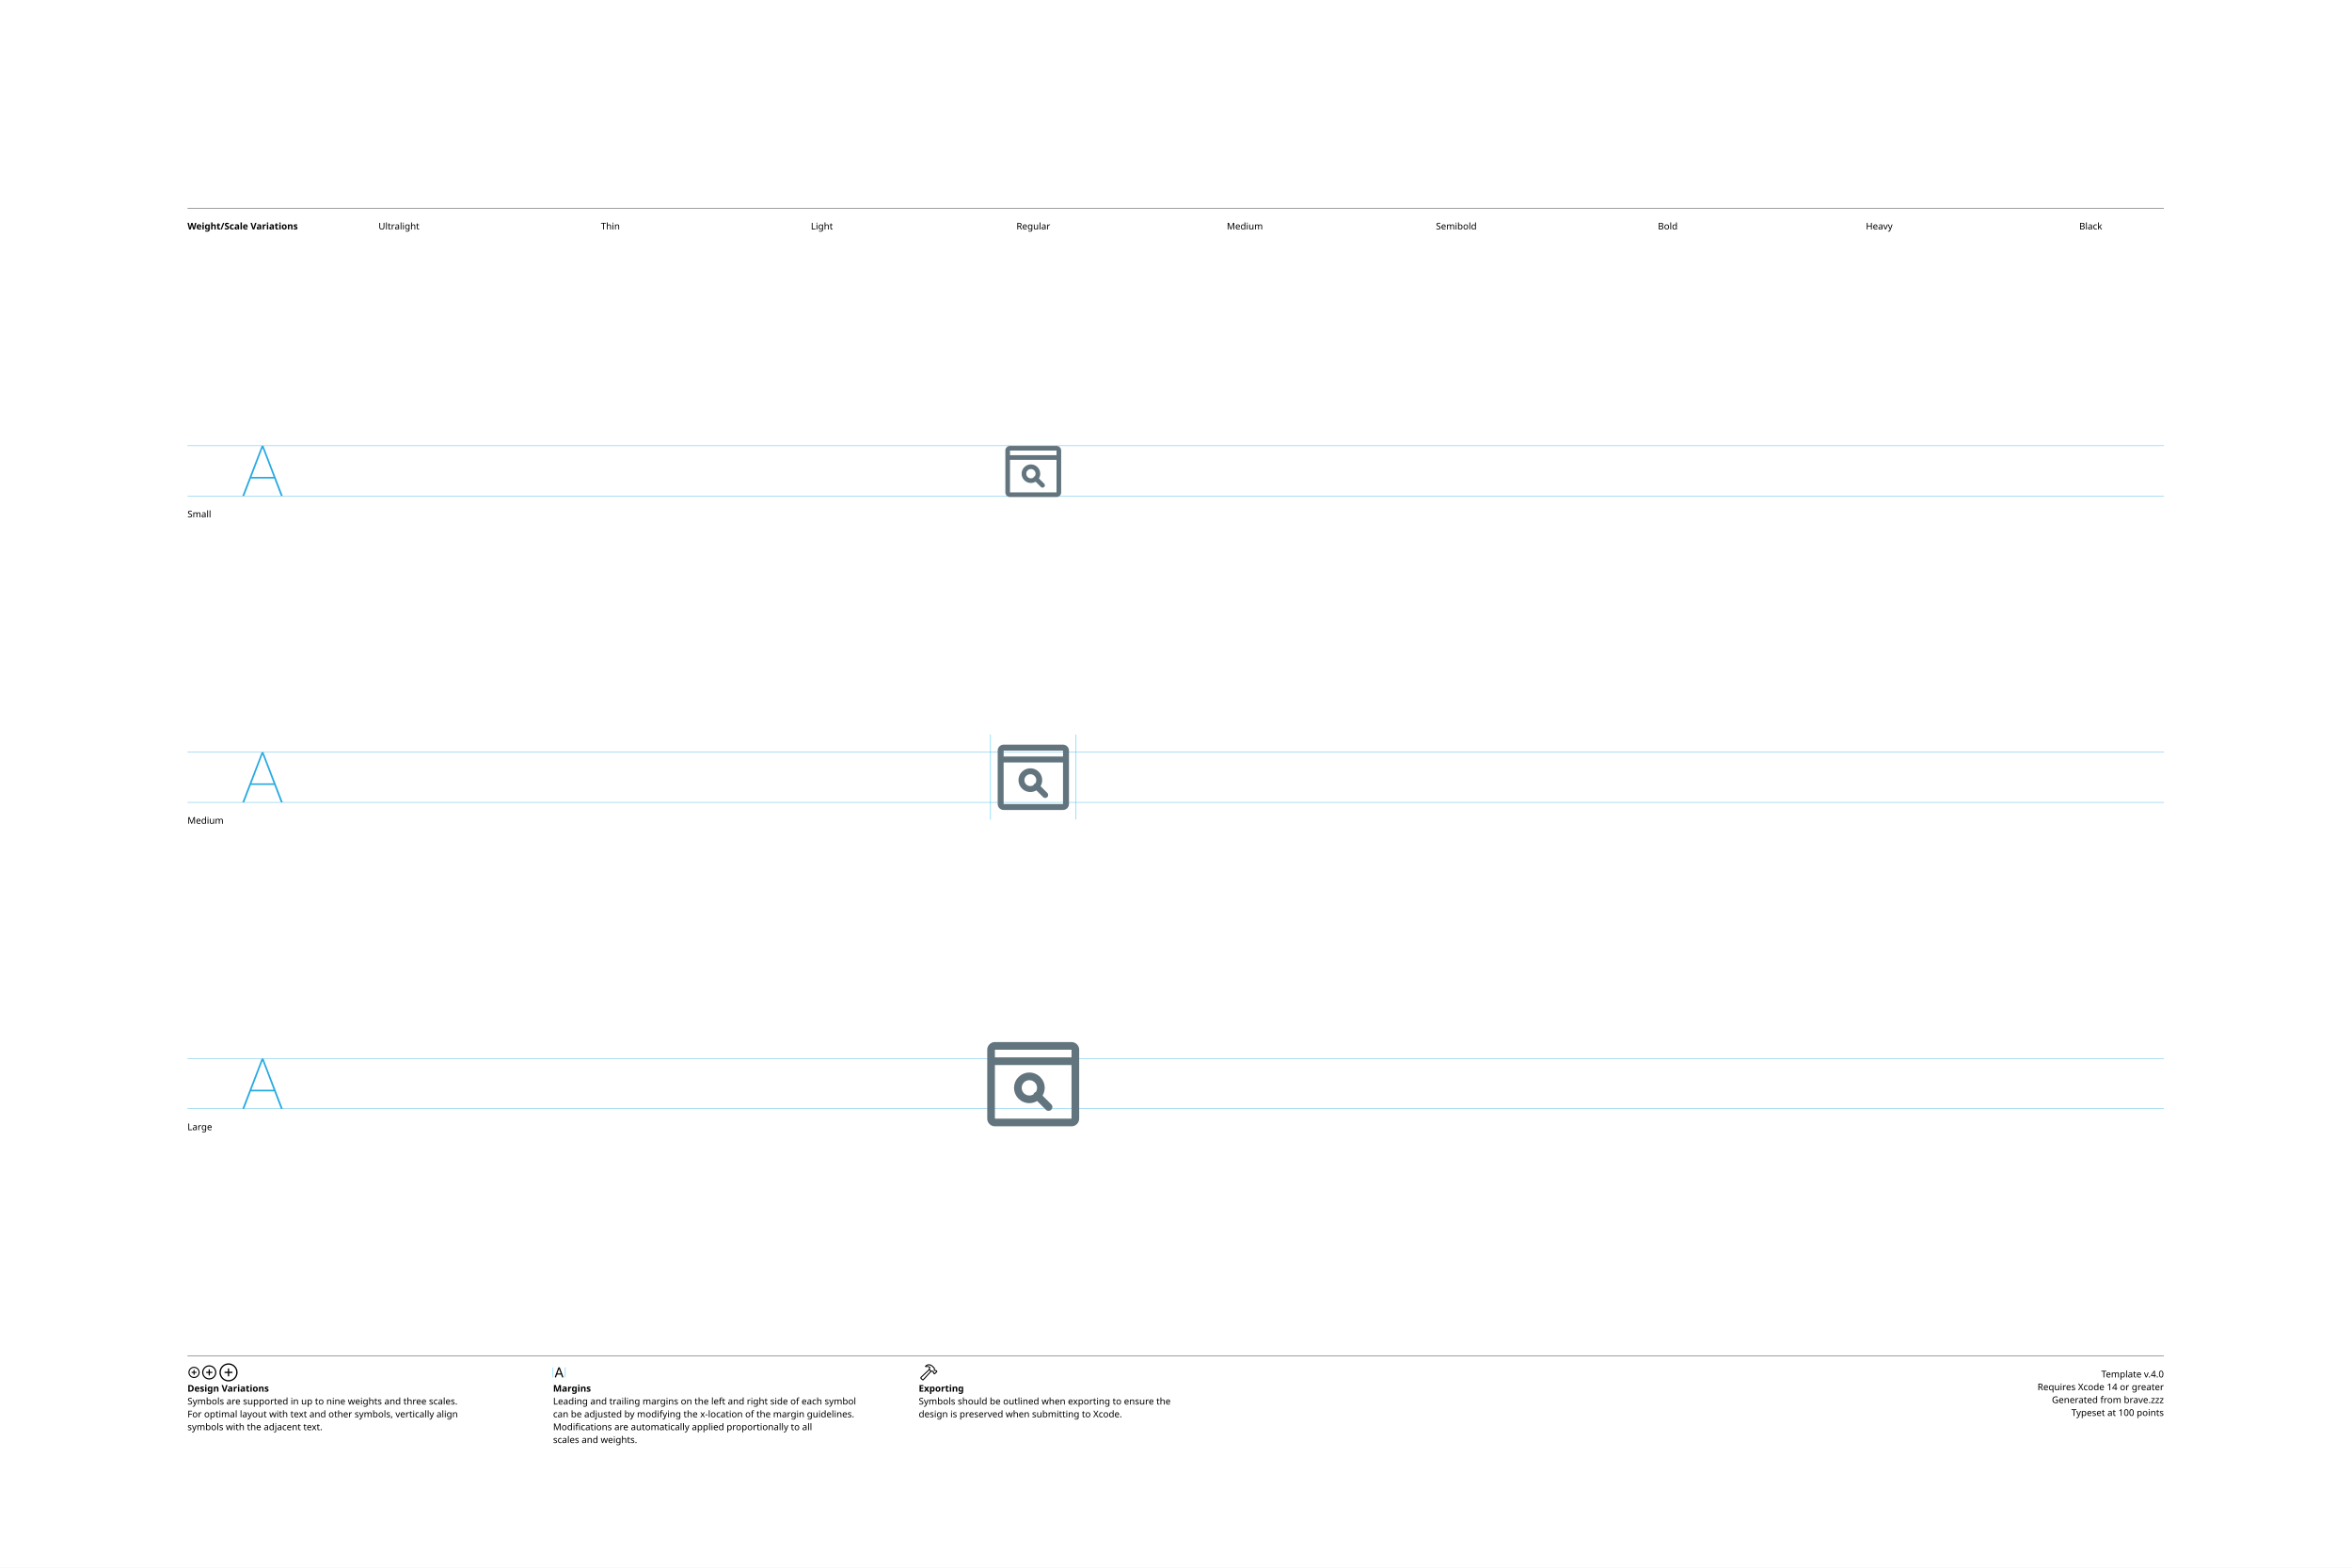
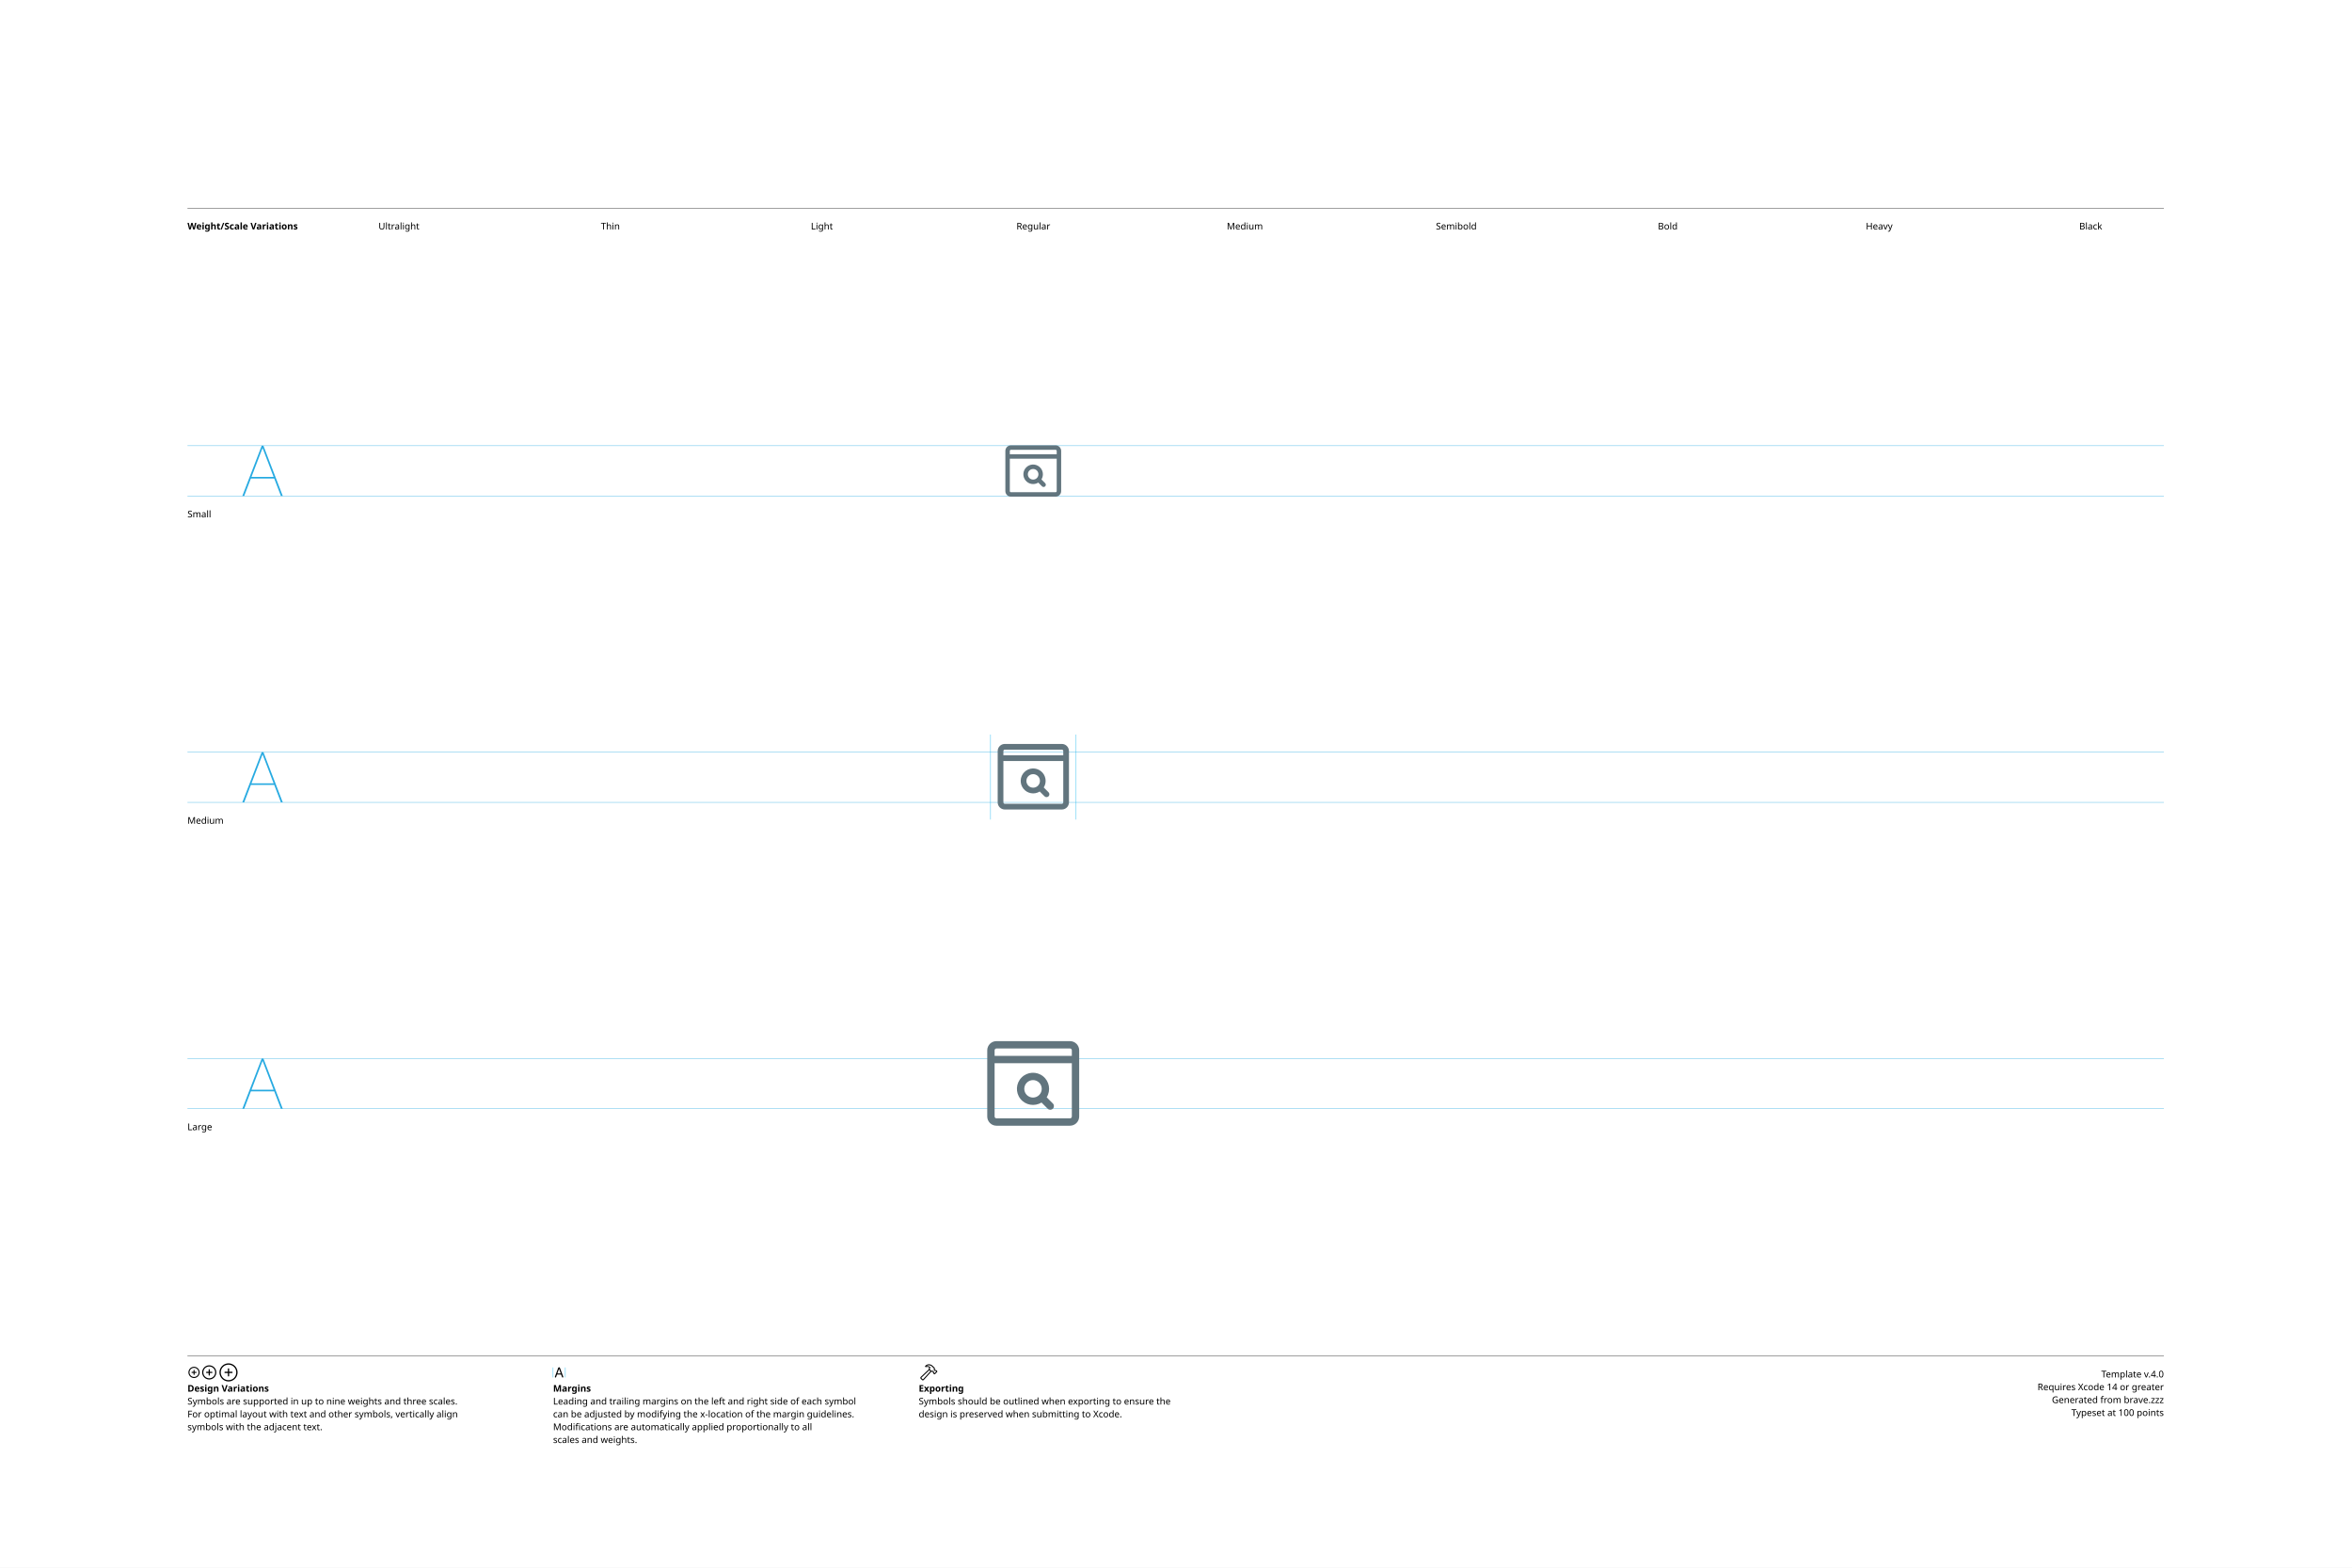
<svg xmlns="http://www.w3.org/2000/svg" version="1.1" width="3300" height="2200">
  <g id="Notes">
    <rect height="2200" id="artboard" style="fill:white;opacity:1" width="3300" x="0" y="0" />
    <line style="fill:none;stroke:black;opacity:1;stroke-width:0.5;" x1="263" x2="3036" y1="292" y2="292" />
    <text style="stroke:none;fill:black;font-family:sans-serif;font-size:13;font-weight:bold;" transform="matrix(1 0 0 1 263 322)">Weight/Scale Variations</text>
    <text style="stroke:none;fill:black;font-family:sans-serif;font-size:13;text-anchor:middle;" transform="matrix(1 0 0 1 559.711 322)">Ultralight</text>
    <text style="stroke:none;fill:black;font-family:sans-serif;font-size:13;text-anchor:middle;" transform="matrix(1 0 0 1 856.422 322)">Thin</text>
    <text style="stroke:none;fill:black;font-family:sans-serif;font-size:13;text-anchor:middle;" transform="matrix(1 0 0 1 1153.13 322)">Light</text>
    <text style="stroke:none;fill:black;font-family:sans-serif;font-size:13;text-anchor:middle;" transform="matrix(1 0 0 1 1449.84 322)">Regular</text>
    <text style="stroke:none;fill:black;font-family:sans-serif;font-size:13;text-anchor:middle;" transform="matrix(1 0 0 1 1746.56 322)">Medium</text>
    <text style="stroke:none;fill:black;font-family:sans-serif;font-size:13;text-anchor:middle;" transform="matrix(1 0 0 1 2043.27 322)">Semibold</text>
    <text style="stroke:none;fill:black;font-family:sans-serif;font-size:13;text-anchor:middle;" transform="matrix(1 0 0 1 2339.98 322)">Bold</text>
    <text style="stroke:none;fill:black;font-family:sans-serif;font-size:13;text-anchor:middle;" transform="matrix(1 0 0 1 2636.69 322)">Heavy</text>
    <text style="stroke:none;fill:black;font-family:sans-serif;font-size:13;text-anchor:middle;" transform="matrix(1 0 0 1 2933.4 322)">Black</text>
    <line style="fill:none;stroke:black;opacity:1;stroke-width:0.5;" x1="263" x2="3036" y1="1903" y2="1903" />
    <g transform="matrix(1 0 0 1 263 1933)">
      <path d="M9.248 0.83C13.555 0.83 17.139-2.744 17.139-7.051C17.139-11.357 13.545-14.932 9.238-14.932C4.941-14.932 1.367-11.357 1.367-7.051C1.367-2.744 4.951 0.83 9.248 0.83ZM9.248-0.654C5.703-0.654 2.871-3.496 2.871-7.051C2.871-10.605 5.693-13.447 9.238-13.447C12.793-13.447 15.645-10.605 15.645-7.051C15.645-3.496 12.803-0.654 9.248-0.654ZM5.654-7.051C5.654-6.621 5.957-6.328 6.406-6.328L8.506-6.328L8.506-4.209C8.506-3.77 8.799-3.467 9.229-3.467C9.678-3.467 9.971-3.77 9.971-4.209L9.971-6.328L12.09-6.328C12.529-6.328 12.832-6.621 12.832-7.051C12.832-7.49 12.529-7.793 12.09-7.793L9.971-7.793L9.971-9.902C9.971-10.352 9.678-10.654 9.229-10.654C8.799-10.654 8.506-10.352 8.506-9.902L8.506-7.793L6.406-7.793C5.957-7.793 5.654-7.49 5.654-7.051Z" />
    </g>
    <g transform="matrix(1 0 0 1 281.867 1933)">
      <path d="M11.709 2.91C17.158 2.91 21.67-1.611 21.67-7.051C21.67-12.5 17.148-17.012 11.699-17.012C6.26-17.012 1.748-12.5 1.748-7.051C1.748-1.611 6.27 2.91 11.709 2.91ZM11.709 1.25C7.1 1.25 3.418-2.441 3.418-7.051C3.418-11.66 7.09-15.352 11.699-15.352C16.309-15.352 20.01-11.66 20.01-7.051C20.01-2.441 16.318 1.25 11.709 1.25ZM7.178-7.051C7.178-6.572 7.51-6.25 8.008-6.25L10.879-6.25L10.879-3.369C10.879-2.881 11.211-2.539 11.69-2.539C12.178-2.539 12.52-2.871 12.52-3.369L12.52-6.25L15.4-6.25C15.889-6.25 16.23-6.572 16.23-7.051C16.23-7.539 15.889-7.881 15.4-7.881L12.52-7.881L12.52-10.752C12.52-11.25 12.178-11.592 11.69-11.592C11.211-11.592 10.879-11.25 10.879-10.752L10.879-7.881L8.008-7.881C7.51-7.881 7.178-7.539 7.178-7.051Z" />
    </g>
    <g transform="matrix(1 0 0 1 305.646 1933)">
      <path d="M14.971 5.664C21.934 5.664 27.695-0.098 27.695-7.051C27.695-14.014 21.924-19.775 14.961-19.775C8.008-19.775 2.256-14.014 2.256-7.051C2.256-0.098 8.018 5.664 14.971 5.664ZM14.971 3.848C8.936 3.848 4.082-1.016 4.082-7.051C4.082-13.096 8.926-17.949 14.961-17.949C21.006-17.949 25.869-13.096 25.869-7.051C25.869-1.016 21.016 3.848 14.971 3.848ZM9.199-7.051C9.199-6.533 9.57-6.172 10.117-6.172L14.062-6.172L14.062-2.217C14.062-1.68 14.434-1.299 14.951-1.299C15.488-1.299 15.859-1.67 15.859-2.217L15.859-6.172L19.814-6.172C20.352-6.172 20.732-6.533 20.732-7.051C20.732-7.598 20.361-7.969 19.814-7.969L15.859-7.969L15.859-11.914C15.859-12.461 15.488-12.842 14.951-12.842C14.434-12.842 14.062-12.461 14.062-11.914L14.062-7.969L10.117-7.969C9.57-7.969 9.199-7.598 9.199-7.051Z" />
    </g>
    <text style="stroke:none;fill:black;font-family:sans-serif;font-size:13;font-weight:bold;" transform="matrix(1 0 0 1 263 1953)">Design Variations</text>
    <text style="stroke:none;fill:black;font-family:sans-serif;font-size:13;" transform="matrix(1 0 0 1 263 1971)">Symbols are supported in up to nine weights and three scales.</text>
    <text style="stroke:none;fill:black;font-family:sans-serif;font-size:13;" transform="matrix(1 0 0 1 263 1989)">For optimal layout with text and other symbols, vertically align</text>
    <text style="stroke:none;fill:black;font-family:sans-serif;font-size:13;" transform="matrix(1 0 0 1 263 2007)">symbols with the adjacent text.</text>
    <line style="fill:none;stroke:#00AEEF;stroke-width:0.5;opacity:1.0;" x1="776" x2="776" y1="1919" y2="1933" />
    <g transform="matrix(1 0 0 1 776 1933)">
      <path d="M3.311 0.156C3.828 0.156 4.082-0.039 4.268-0.586L5.527-4.033L11.289-4.033L12.549-0.586C12.734-0.039 12.988 0.156 13.496 0.156C14.014 0.156 14.346-0.156 14.346-0.645C14.346-0.811 14.316-0.967 14.238-1.172L9.658-13.369C9.434-13.965 9.033-14.268 8.408-14.268C7.803-14.268 7.393-13.975 7.178-13.379L2.598-1.162C2.52-0.957 2.49-0.801 2.49-0.635C2.49-0.146 2.803 0.156 3.311 0.156ZM6.006-5.518L8.379-12.09L8.428-12.09L10.801-5.518Z" />
    </g>
    <line style="fill:none;stroke:#00AEEF;stroke-width:0.5;opacity:1.0;" x1="793.197" x2="793.197" y1="1919" y2="1933" />
    <text style="stroke:none;fill:black;font-family:sans-serif;font-size:13;font-weight:bold;" transform="matrix(1 0 0 1 776 1953)">Margins</text>
    <text style="stroke:none;fill:black;font-family:sans-serif;font-size:13;" transform="matrix(1 0 0 1 776 1971)">Leading and trailing margins on the left and right side of each symbol</text>
    <text style="stroke:none;fill:black;font-family:sans-serif;font-size:13;" transform="matrix(1 0 0 1 776 1989)">can be adjusted by modifying the x-location of the margin guidelines.</text>
    <text style="stroke:none;fill:black;font-family:sans-serif;font-size:13;" transform="matrix(1 0 0 1 776 2007)">Modifications are automatically applied proportionally to all</text>
    <text style="stroke:none;fill:black;font-family:sans-serif;font-size:13;" transform="matrix(1 0 0 1 776 2025)">scales and weights.</text>
    <g transform="matrix(1 0 0 1 1289 1933)">
      <path d="M2.842 1.865L4.541 3.574C5.4 4.443 6.387 4.385 7.314 3.359L18.008-8.428L17.041-9.404L6.426 2.275C6.074 2.676 5.742 2.773 5.273 2.305L4.102 1.143C3.633 0.684 3.74 0.342 4.141-0.02L15.615-10.82L14.639-11.787L3.047-0.898C2.061 0.02 1.982 0.996 2.842 1.865ZM9.258-16.328C8.838-15.918 8.809-15.342 9.043-14.951C9.277-14.59 9.736-14.355 10.381-14.521C11.846-14.863 13.369-14.922 14.795-13.984L14.209-12.529C13.867-11.699 14.043-11.113 14.58-10.566L16.875-8.252C17.363-7.764 17.773-7.744 18.34-7.842L19.404-8.037L20.068-7.363L20.029-6.807C19.99-6.309 20.117-5.928 20.605-5.449L21.367-4.707C21.846-4.229 22.461-4.199 22.93-4.668L25.84-7.588C26.309-8.057 26.289-8.652 25.811-9.131L25.039-9.893C24.561-10.371 24.189-10.527 23.711-10.488L23.135-10.44L22.49-11.074L22.734-12.197C22.861-12.764 22.705-13.203 22.119-13.789L19.922-15.977C16.582-19.297 12.148-19.219 9.258-16.328ZM10.752-15.957C13.184-17.734 16.475-17.432 18.701-15.205L21.133-12.793C21.367-12.559 21.406-12.373 21.338-12.031L21.016-10.547L22.52-9.062L23.506-9.121C23.76-9.131 23.838-9.111 24.033-8.916L24.609-8.34L22.168-5.898L21.592-6.475C21.396-6.67 21.367-6.748 21.377-7.012L21.445-7.988L19.951-9.473L18.428-9.219C18.105-9.15 17.959-9.18 17.715-9.414L15.713-11.416C15.459-11.65 15.43-11.816 15.586-12.188L16.465-14.277C14.902-15.732 12.871-16.357 10.84-15.762C10.684-15.723 10.625-15.85 10.752-15.957Z" />
    </g>
    <text style="stroke:none;fill:black;font-family:sans-serif;font-size:13;font-weight:bold;" transform="matrix(1 0 0 1 1289 1953)">Exporting</text>
    <text style="stroke:none;fill:black;font-family:sans-serif;font-size:13;" transform="matrix(1 0 0 1 1289 1971)">Symbols should be outlined when exporting to ensure the</text>
    <text style="stroke:none;fill:black;font-family:sans-serif;font-size:13;" transform="matrix(1 0 0 1 1289 1989)">design is preserved when submitting to Xcode.</text>
    <text id="template-version" style="stroke:none;fill:black;font-family:sans-serif;font-size:13;text-anchor:end;" transform="matrix(1 0 0 1 3036 1933)">Template v.4.0</text>
    <text style="stroke:none;fill:black;font-family:sans-serif;font-size:13;text-anchor:end;" transform="matrix(1 0 0 1 3036 1951)">Requires Xcode 14 or greater</text>
    <text id="descriptive-name" style="stroke:none;fill:black;font-family:sans-serif;font-size:13;text-anchor:end;" transform="matrix(1 0 0 1 3036 1969)">Generated from brave.zzz</text>
    <text style="stroke:none;fill:black;font-family:sans-serif;font-size:13;text-anchor:end;" transform="matrix(1 0 0 1 3036 1987)">Typeset at 100 points</text>
    <text style="stroke:none;fill:black;font-family:sans-serif;font-size:13;" transform="matrix(1 0 0 1 263 726)">Small</text>
    <text style="stroke:none;fill:black;font-family:sans-serif;font-size:13;" transform="matrix(1 0 0 1 263 1156)">Medium</text>
    <text style="stroke:none;fill:black;font-family:sans-serif;font-size:13;" transform="matrix(1 0 0 1 263 1586)">Large</text>
  </g>
  <g id="Guides">
    <g id="H-reference" style="fill:#27AAE1;stroke:none;" transform="matrix(1 0 0 1 339 696)">
      <path d="M0.994 0L3.638 0L29.328-67.132L30.03-67.132L30.03-70.459L28.123-70.459ZM11.688-24.48L46.981-24.48L46.231-26.729L12.438-26.729ZM55.12 0L57.764 0L30.638-70.459L29.433-70.459L29.433-67.132Z" />
    </g>
    <line id="Baseline-S" style="fill:none;stroke:#27AAE1;opacity:1;stroke-width:0.5;" x1="263" x2="3036" y1="696" y2="696" />
    <line id="Capline-S" style="fill:none;stroke:#27AAE1;opacity:1;stroke-width:0.5;" x1="263" x2="3036" y1="625.541" y2="625.541" />
    <g id="H-reference" style="fill:#27AAE1;stroke:none;" transform="matrix(1 0 0 1 339 1126)">
      <path d="M0.994 0L3.638 0L29.328-67.132L30.03-67.132L30.03-70.459L28.123-70.459ZM11.688-24.48L46.981-24.48L46.231-26.729L12.438-26.729ZM55.12 0L57.764 0L30.638-70.459L29.433-70.459L29.433-67.132Z" />
    </g>
    <line id="Baseline-M" style="fill:none;stroke:#27AAE1;opacity:1;stroke-width:0.5;" x1="263" x2="3036" y1="1126" y2="1126" />
    <line id="Capline-M" style="fill:none;stroke:#27AAE1;opacity:1;stroke-width:0.5;" x1="263" x2="3036" y1="1055.54" y2="1055.54" />
    <g id="H-reference" style="fill:#27AAE1;stroke:none;" transform="matrix(1 0 0 1 339 1556)">
      <path d="M0.994 0L3.638 0L29.328-67.132L30.03-67.132L30.03-70.459L28.123-70.459ZM11.688-24.48L46.981-24.48L46.231-26.729L12.438-26.729ZM55.12 0L57.764 0L30.638-70.459L29.433-70.459L29.433-67.132Z" />
    </g>
    <line id="Baseline-L" style="fill:none;stroke:#27AAE1;opacity:1;stroke-width:0.5;" x1="263" x2="3036" y1="1556" y2="1556" />
    <line id="Capline-L" style="fill:none;stroke:#27AAE1;opacity:1;stroke-width:0.5;" x1="263" x2="3036" y1="1485.54" y2="1485.54" />
    <line id="left-margin-Regular-M" style="fill:none;stroke:#00AEEF;stroke-width:0.5;opacity:1.0;" x1="1389.82" x2="1389.82" y1="1030.79" y2="1150.12" />
    <line id="right-margin-Regular-M" style="fill:none;stroke:#00AEEF;stroke-width:0.5;opacity:1.0;" x1="1509.87" x2="1509.87" y1="1030.79" y2="1150.12" />
  </g>
  <g id="Symbols">
    <g id="Regular-L" transform="matrix(6.45 0 0 6.45 1372.267 1443)">
      <defs>
        <clipPath id="clip-1">
          <rect x="0" y="0" width="24" height="24" fill="none" fill-rule="nonzero" />
        </clipPath>
      </defs>
      <g clip-path="url(#clip-1)" fill="none" fill-rule="none" stroke="none" stroke-width="1" stroke-linecap="butt" stroke-linejoin="miter" stroke-miterlimit="10" stroke-dasharray="" stroke-dashoffset="0" font-family="none" font-weight="none" font-size="none" text-anchor="none" style="mix-blend-mode: normal">
-         <path d="M20.333,21.333h-16.666c-0.92,0 -1.667,-0.748 -1.667,-1.666v-15c0,-0.92 0.748,-1.667 1.667,-1.667h16.666c0.92,0 1.667,0.748 1.667,1.667v15c0,0.918 -0.747,1.666 -1.667,1.666M20.331,19.667l0.002,-11.667h-16.667v11.667zM3.667,4.667v1.666h16.666v-1.666zM11.167,9.631c1.84,0.002 3.331,1.493 3.333,3.333c-0.004,0.593 -0.167,1.175 -0.473,1.683l1.896,1.895c0.325,0.326 0.325,0.853 -0.001,1.179c-0.326,0.325 -0.853,0.325 -1.179,-0.001l-1.895,-1.895c-0.508,0.306 -1.089,0.469 -1.682,0.473c-1.841,-0.002 -3.332,-1.493 -3.334,-3.334c0.002,-1.84 1.494,-3.331 3.334,-3.333M11.167,14.631c0.325,0 0.626,-0.098 0.884,-0.26c0.037,-0.124 0.103,-0.237 0.193,-0.33c0.093,-0.09 0.206,-0.156 0.33,-0.193c0.169,-0.264 0.259,-0.571 0.26,-0.884c0,-0.918 -0.748,-1.666 -1.667,-1.666c-0.92,0 -1.667,0.748 -1.667,1.666c0,0.92 0.748,1.667 1.667,1.667" fill="#62757e" fill-rule="nonzero" />
+         <path d="M4,4.4c-0.22,0 -0.4,0.18 -0.4,0.4v1.2h16.8v-1.2c0,-0.22 -0.18,-0.4 -0.4,-0.4h-16M2,7.6v-2.8c0,-1.105 0.895,-2 2,-2h16c1.105,0 2,0.895 2,2v14.4c0,1.105 -0.895,2 -2,2h-16c-1.105,0 -2,-0.895 -2,-2zM3.6,7.6v11.6c0,0.221 0.179,0.4 0.4,0.4h16c0.221,0 0.4,-0.179 0.4,-0.4v-11.6zM13.855,13.178c0,-1.049 -0.851,-1.9 -1.9,-1.9c-1.049,0 -1.9,0.851 -1.9,1.9c0,1.049 0.851,1.9 1.9,1.9c1.049,0 1.9,-0.851 1.9,-1.9M13.799,16.154c-1.511,0.936 -3.483,0.592 -4.587,-0.801c-1.104,-1.393 -0.989,-3.392 0.268,-4.649c1.257,-1.257 3.256,-1.372 4.649,-0.268c1.393,1.104 1.737,3.076 0.801,4.587l1.343,1.342c0.313,0.312 0.313,0.819 0.001,1.131c-0.312,0.313 -0.819,0.313 -1.131,0.001z" fill="#62757e" fill-rule="nonzero" />
      </g>
    </g>
    <g id="Regular-M" transform="matrix(5 0 0 5 1389.82 1030)">
      <defs>
        <clipPath id="clip-1">
          <rect x="0" y="0" width="24" height="24" fill="none" fill-rule="nonzero" />
        </clipPath>
      </defs>
      <g clip-path="url(#clip-1)" fill="none" fill-rule="none" stroke="none" stroke-width="1" stroke-linecap="butt" stroke-linejoin="miter" stroke-miterlimit="10" stroke-dasharray="" stroke-dashoffset="0" font-family="none" font-weight="none" font-size="none" text-anchor="none" style="mix-blend-mode: normal">
-         <path d="M20.333,21.333h-16.666c-0.92,0 -1.667,-0.748 -1.667,-1.666v-15c0,-0.92 0.748,-1.667 1.667,-1.667h16.666c0.92,0 1.667,0.748 1.667,1.667v15c0,0.918 -0.747,1.666 -1.667,1.666M20.331,19.667l0.002,-11.667h-16.667v11.667zM3.667,4.667v1.666h16.666v-1.666zM11.167,9.631c1.84,0.002 3.331,1.493 3.333,3.333c-0.004,0.593 -0.167,1.175 -0.473,1.683l1.896,1.895c0.325,0.326 0.325,0.853 -0.001,1.179c-0.326,0.325 -0.853,0.325 -1.179,-0.001l-1.895,-1.895c-0.508,0.306 -1.089,0.469 -1.682,0.473c-1.841,-0.002 -3.332,-1.493 -3.334,-3.334c0.002,-1.84 1.494,-3.331 3.334,-3.333M11.167,14.631c0.325,0 0.626,-0.098 0.884,-0.26c0.037,-0.124 0.103,-0.237 0.193,-0.33c0.093,-0.09 0.206,-0.156 0.33,-0.193c0.169,-0.264 0.259,-0.571 0.26,-0.884c0,-0.918 -0.748,-1.666 -1.667,-1.666c-0.92,0 -1.667,0.748 -1.667,1.666c0,0.92 0.748,1.667 1.667,1.667" fill="#62757e" fill-rule="nonzero" />
+         <path d="M4,4.4c-0.22,0 -0.4,0.18 -0.4,0.4v1.2h16.8v-1.2c0,-0.22 -0.18,-0.4 -0.4,-0.4h-16M2,7.6v-2.8c0,-1.105 0.895,-2 2,-2h16c1.105,0 2,0.895 2,2v14.4c0,1.105 -0.895,2 -2,2h-16c-1.105,0 -2,-0.895 -2,-2zM3.6,7.6v11.6c0,0.221 0.179,0.4 0.4,0.4h16c0.221,0 0.4,-0.179 0.4,-0.4v-11.6zM13.855,13.178c0,-1.049 -0.851,-1.9 -1.9,-1.9c-1.049,0 -1.9,0.851 -1.9,1.9c0,1.049 0.851,1.9 1.9,1.9c1.049,0 1.9,-0.851 1.9,-1.9M13.799,16.154c-1.511,0.936 -3.483,0.592 -4.587,-0.801c-1.104,-1.393 -0.989,-3.392 0.268,-4.649c1.257,-1.257 3.256,-1.372 4.649,-0.268c1.393,1.104 1.737,3.076 0.801,4.587l1.343,1.342c0.313,0.312 0.313,0.819 0.001,1.131c-0.312,0.313 -0.819,0.313 -1.131,0.001z" fill="#62757e" fill-rule="nonzero" />
      </g>
    </g>
    <g id="Regular-S" transform="matrix(3.915 0 0 3.915 1402.75 614)">
      <defs>
        <clipPath id="clip-1">
          <rect x="0" y="0" width="24" height="24" fill="none" fill-rule="nonzero" />
        </clipPath>
      </defs>
      <g clip-path="url(#clip-1)" fill="none" fill-rule="none" stroke="none" stroke-width="1" stroke-linecap="butt" stroke-linejoin="miter" stroke-miterlimit="10" stroke-dasharray="" stroke-dashoffset="0" font-family="none" font-weight="none" font-size="none" text-anchor="none" style="mix-blend-mode: normal">
-         <path d="M20.333,21.333h-16.666c-0.92,0 -1.667,-0.748 -1.667,-1.666v-15c0,-0.92 0.748,-1.667 1.667,-1.667h16.666c0.92,0 1.667,0.748 1.667,1.667v15c0,0.918 -0.747,1.666 -1.667,1.666M20.331,19.667l0.002,-11.667h-16.667v11.667zM3.667,4.667v1.666h16.666v-1.666zM11.167,9.631c1.84,0.002 3.331,1.493 3.333,3.333c-0.004,0.593 -0.167,1.175 -0.473,1.683l1.896,1.895c0.325,0.326 0.325,0.853 -0.001,1.179c-0.326,0.325 -0.853,0.325 -1.179,-0.001l-1.895,-1.895c-0.508,0.306 -1.089,0.469 -1.682,0.473c-1.841,-0.002 -3.332,-1.493 -3.334,-3.334c0.002,-1.84 1.494,-3.331 3.334,-3.333M11.167,14.631c0.325,0 0.626,-0.098 0.884,-0.26c0.037,-0.124 0.103,-0.237 0.193,-0.33c0.093,-0.09 0.206,-0.156 0.33,-0.193c0.169,-0.264 0.259,-0.571 0.26,-0.884c0,-0.918 -0.748,-1.666 -1.667,-1.666c-0.92,0 -1.667,0.748 -1.667,1.666c0,0.92 0.748,1.667 1.667,1.667" fill="#62757e" fill-rule="nonzero" />
+         <path d="M4,4.4c-0.22,0 -0.4,0.18 -0.4,0.4v1.2h16.8v-1.2c0,-0.22 -0.18,-0.4 -0.4,-0.4h-16M2,7.6v-2.8c0,-1.105 0.895,-2 2,-2h16c1.105,0 2,0.895 2,2v14.4c0,1.105 -0.895,2 -2,2h-16c-1.105,0 -2,-0.895 -2,-2zM3.6,7.6v11.6c0,0.221 0.179,0.4 0.4,0.4h16c0.221,0 0.4,-0.179 0.4,-0.4v-11.6zM13.855,13.178c0,-1.049 -0.851,-1.9 -1.9,-1.9c-1.049,0 -1.9,0.851 -1.9,1.9c0,1.049 0.851,1.9 1.9,1.9c1.049,0 1.9,-0.851 1.9,-1.9M13.799,16.154c-1.511,0.936 -3.483,0.592 -4.587,-0.801c-1.104,-1.393 -0.989,-3.392 0.268,-4.649c1.257,-1.257 3.256,-1.372 4.649,-0.268c1.393,1.104 1.737,3.076 0.801,4.587l1.343,1.342c0.313,0.312 0.313,0.819 0.001,1.131c-0.312,0.313 -0.819,0.313 -1.131,0.001z" fill="#62757e" fill-rule="nonzero" />
      </g>
    </g>
  </g>
</svg>
